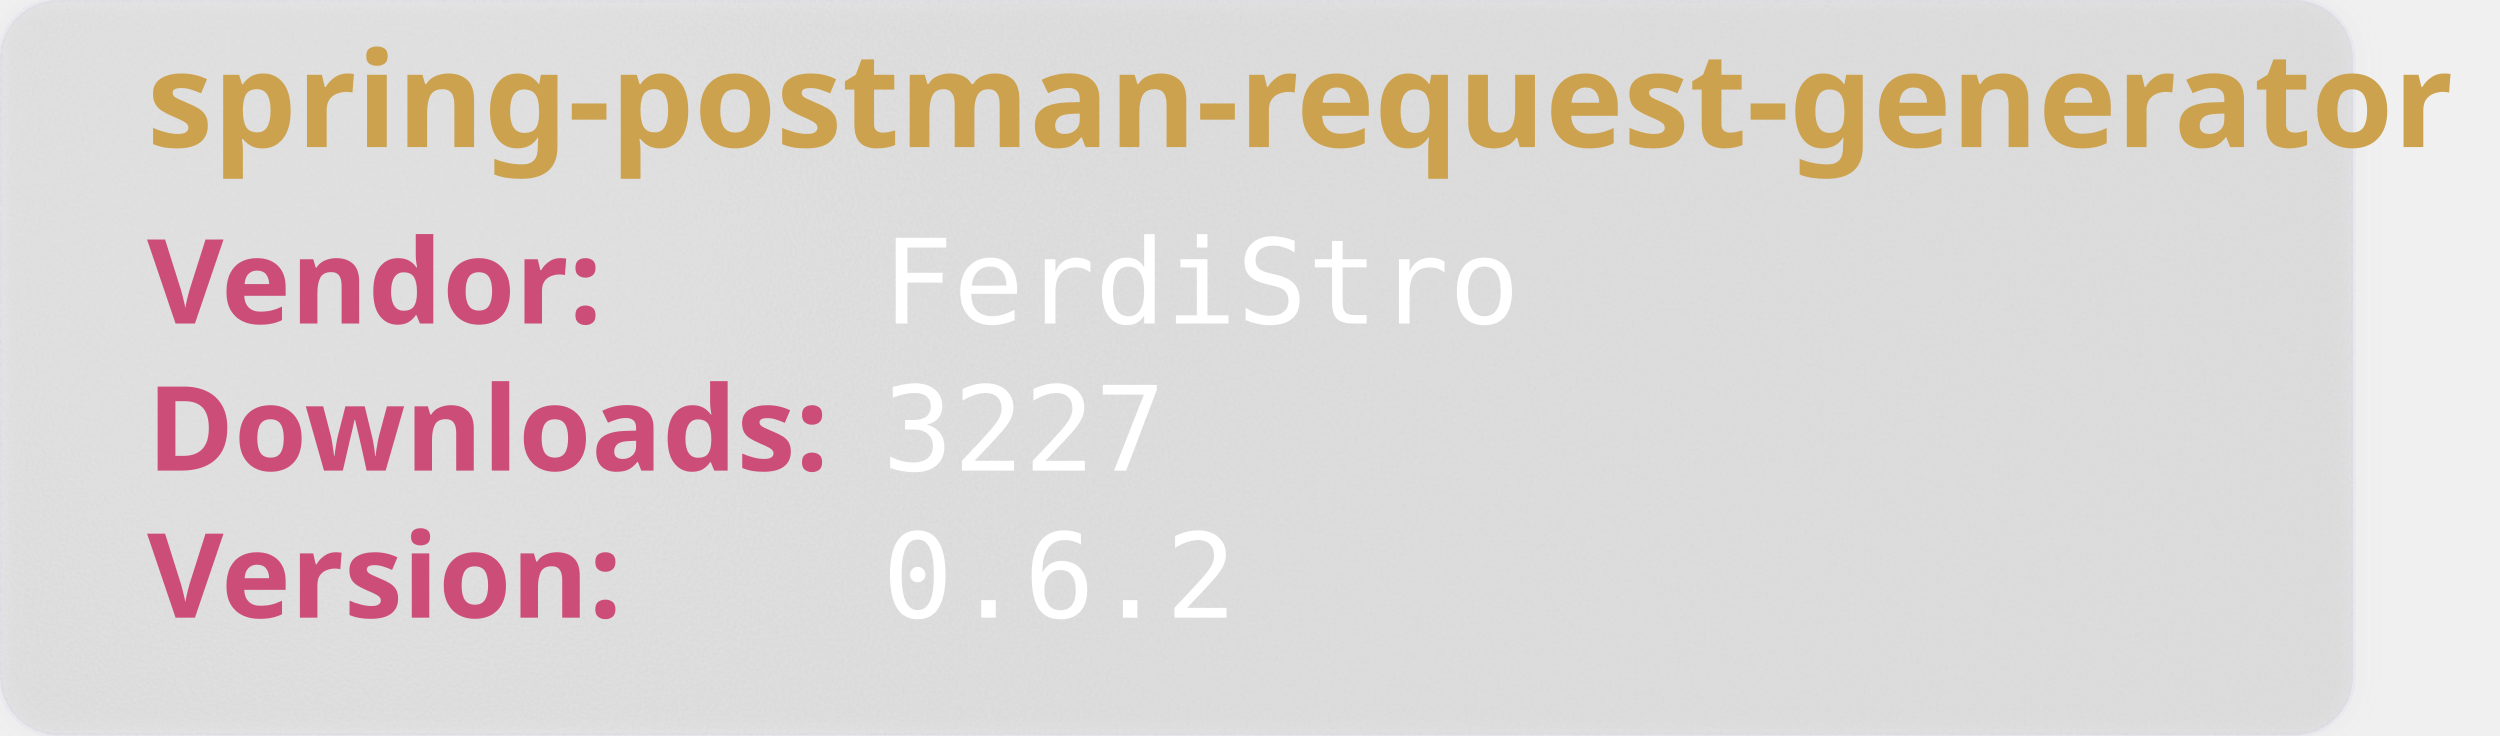
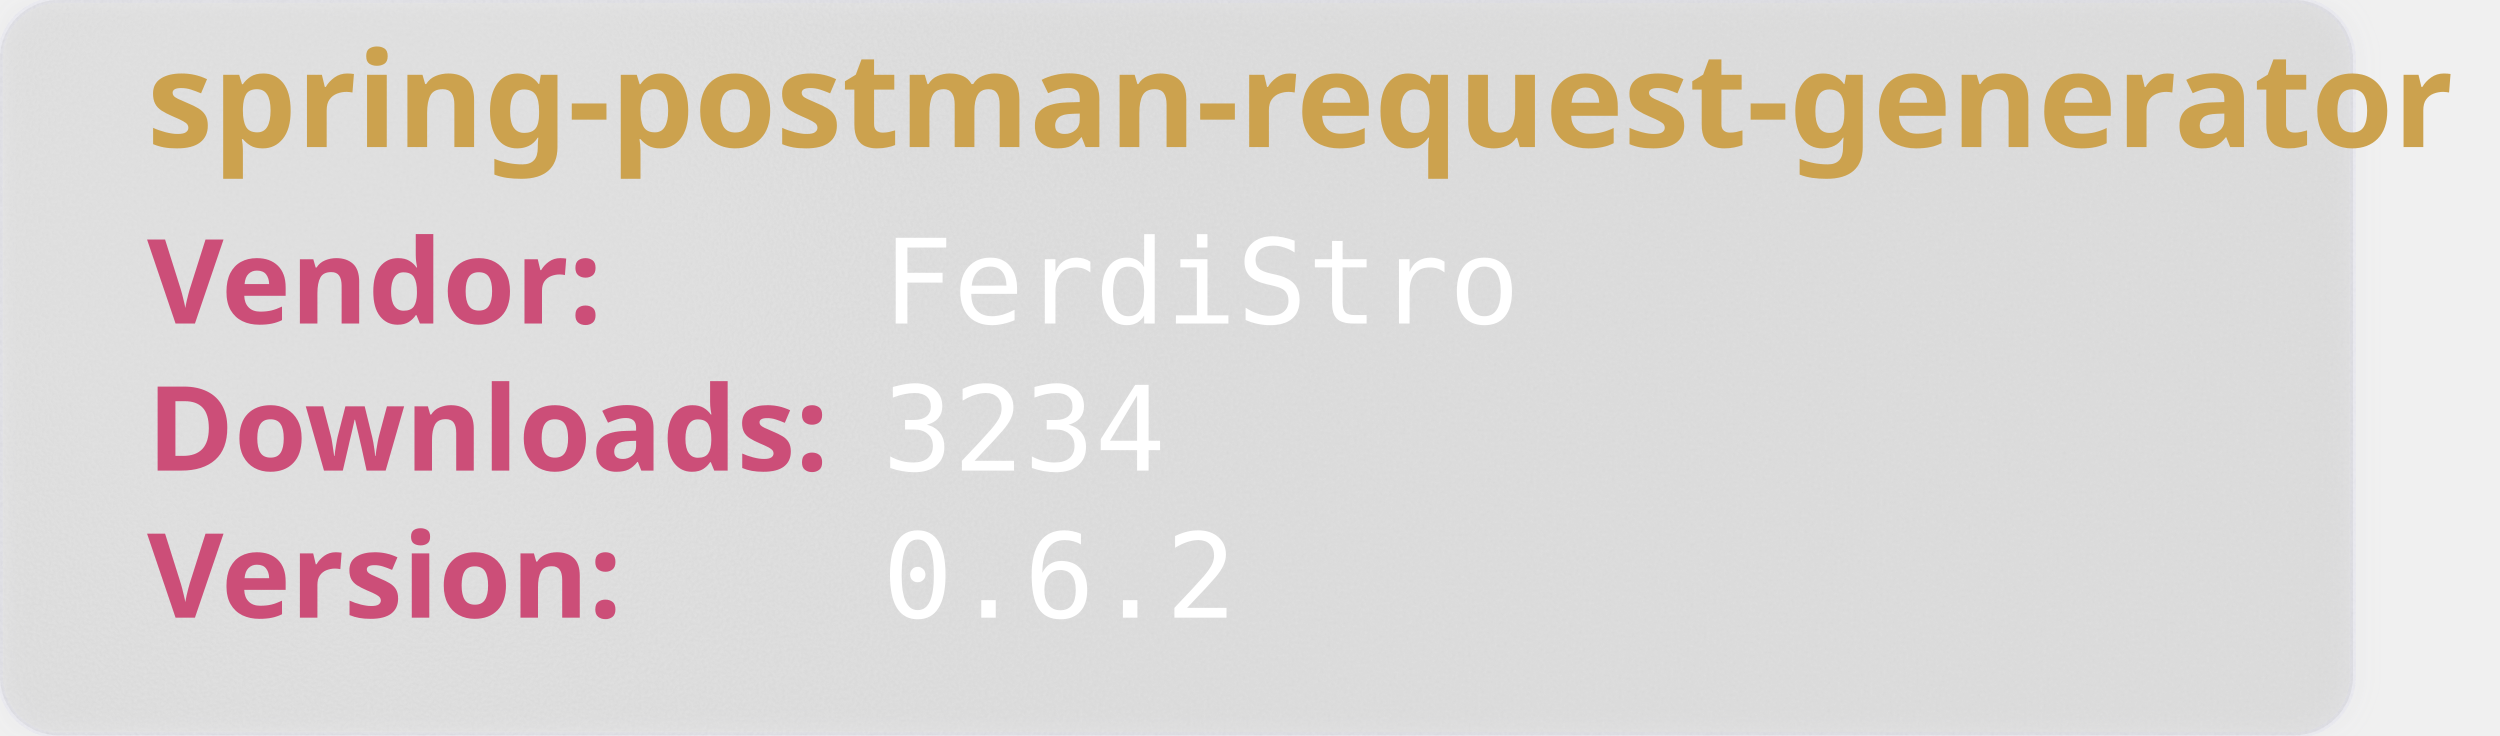
<svg xmlns="http://www.w3.org/2000/svg" width="850" height="250" viewBox="0 0 850 250" aria-hidden="true">
  <style>
        .heavy {
        font-weight: bold;
        font-family: "Orbitron", sans-serif;
        font-size: 2.5rem;
        }
    </style>
  <defs>
    <filter id="glass" x="-10%" y="-10%" width="120%" height="120%">
      <feGaussianBlur in="SourceGraphic" stdDeviation="4" result="blur" />
      <feTurbulence type="fractalNoise" baseFrequency="0.9" numOctaves="1" seed="3" result="noise" />
      <feColorMatrix type="saturate" values="0" in="noise" result="noiseGray" />
      <feComposite in="noiseGray" in2="SourceAlpha" operator="in" result="noiseClipped" />
      <feBlend in="blur" in2="noiseClipped" mode="overlay" result="glassBase" />
      <feSpecularLighting in="noiseClipped" surfaceScale="3" specularConstant="1.2" specularExponent="20" lighting-color="#ffffff" result="lightRaw">
        <fePointLight x="120" y="80" z="200" />
      </feSpecularLighting>
      <feComposite in="lightRaw" in2="SourceAlpha" operator="in" result="light" />
      <feBlend in="glassBase" in2="light" mode="screen" result="glassLit" />
      <feColorMatrix type="matrix" values="1 0 0 0 0                                0 1 0 0 0                                0 0 1 0 0                                0 0 0 0.55 0" in="glassLit" result="glassFinal" />
      <feMerge>
        <feMergeNode in="glassFinal" />
        <feMergeNode in="SourceGraphic" />
      </feMerge>
    </filter>
  </defs>
  <rect width="800" height="250" rx="20" fill="rgb(101,109,107, 0.1)" stroke-width="2" stroke="rgba(221, 221, 245, 0.2)" filter="url(#glass)" />
  <text class="heavy" font-family="monospace" x="50" y="50" fill="#CCA24E" font-size="45" style="test:bold">
        spring-postman-request-generator
    </text>
  <text class="heavy" font-family="monospace" x="50" y="110" fill="#CC4E78" font-size="40">
        Vendor:
    </text>
  <text font-family="monospace" x="300" y="110" fill="#fff" font-size="40">
       FerdiStro
    </text>
  <text class="heavy" font-family="monospace" x="50" y="160" fill="#CC4E78" font-size="40">
        Downloads:
    </text>
  <text font-family="monospace" x="300" y="160" fill="#fff" font-size="40">
-         3227
+         3234
    </text>
  <text class="heavy" font-family="monospace" x="50" y="210" fill="#CC4E78" font-size="40">
        Version:
    </text>
  <text font-family="monospace" x="300" y="210" fill="#fff" font-size="40">
      0.6.2
    </text>
</svg>
